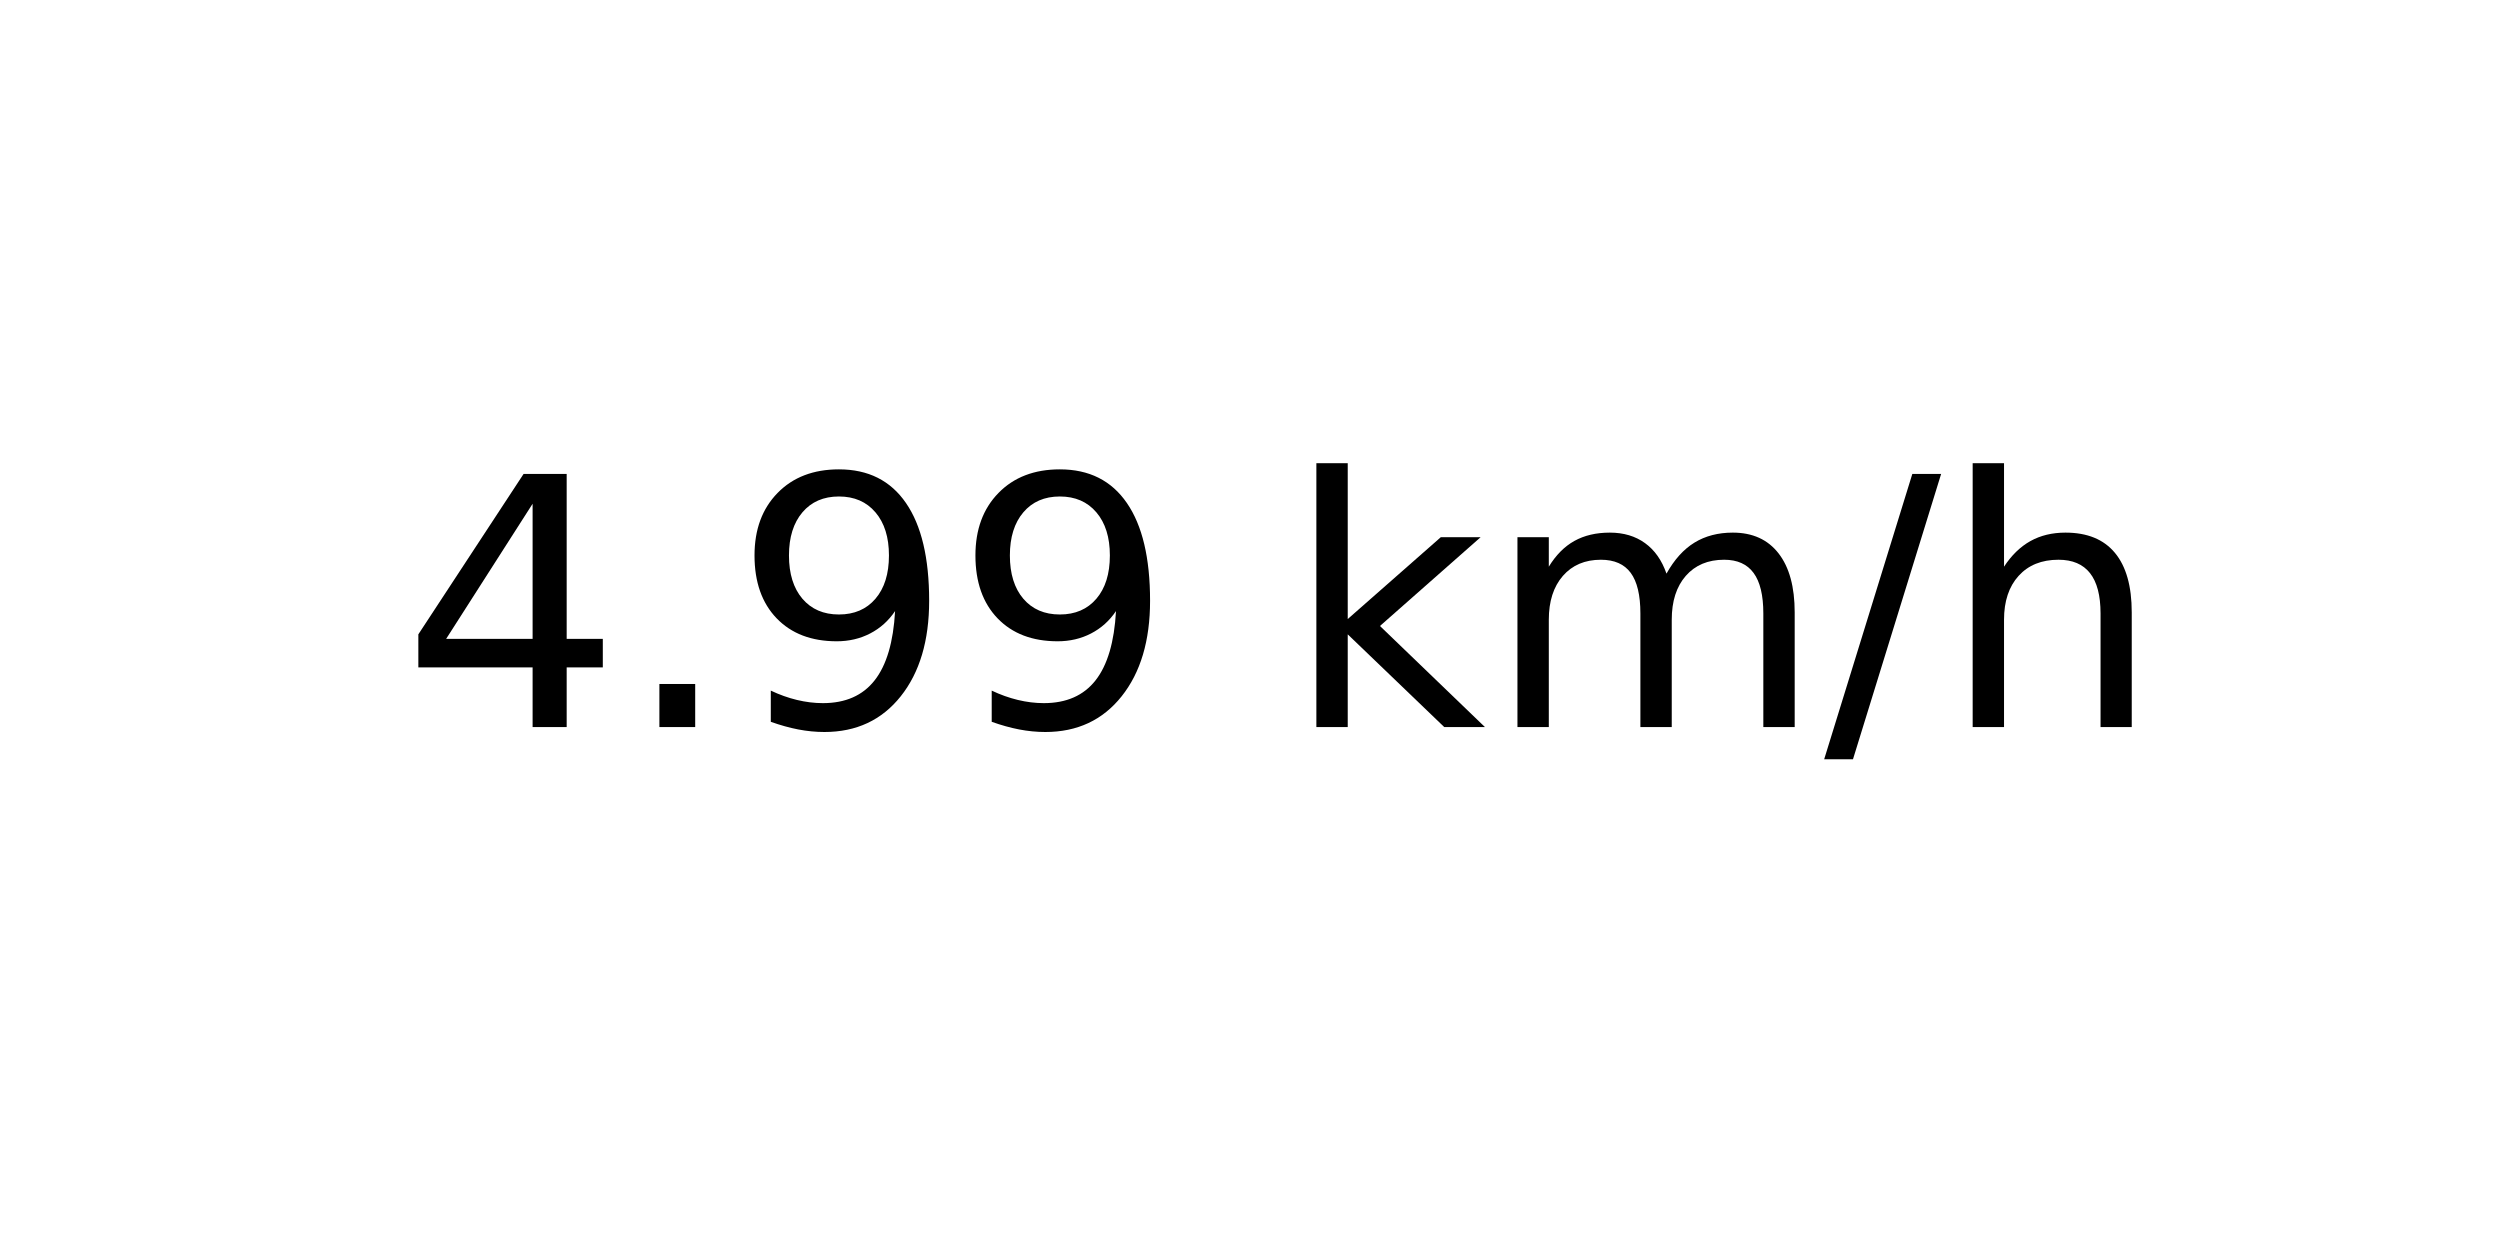
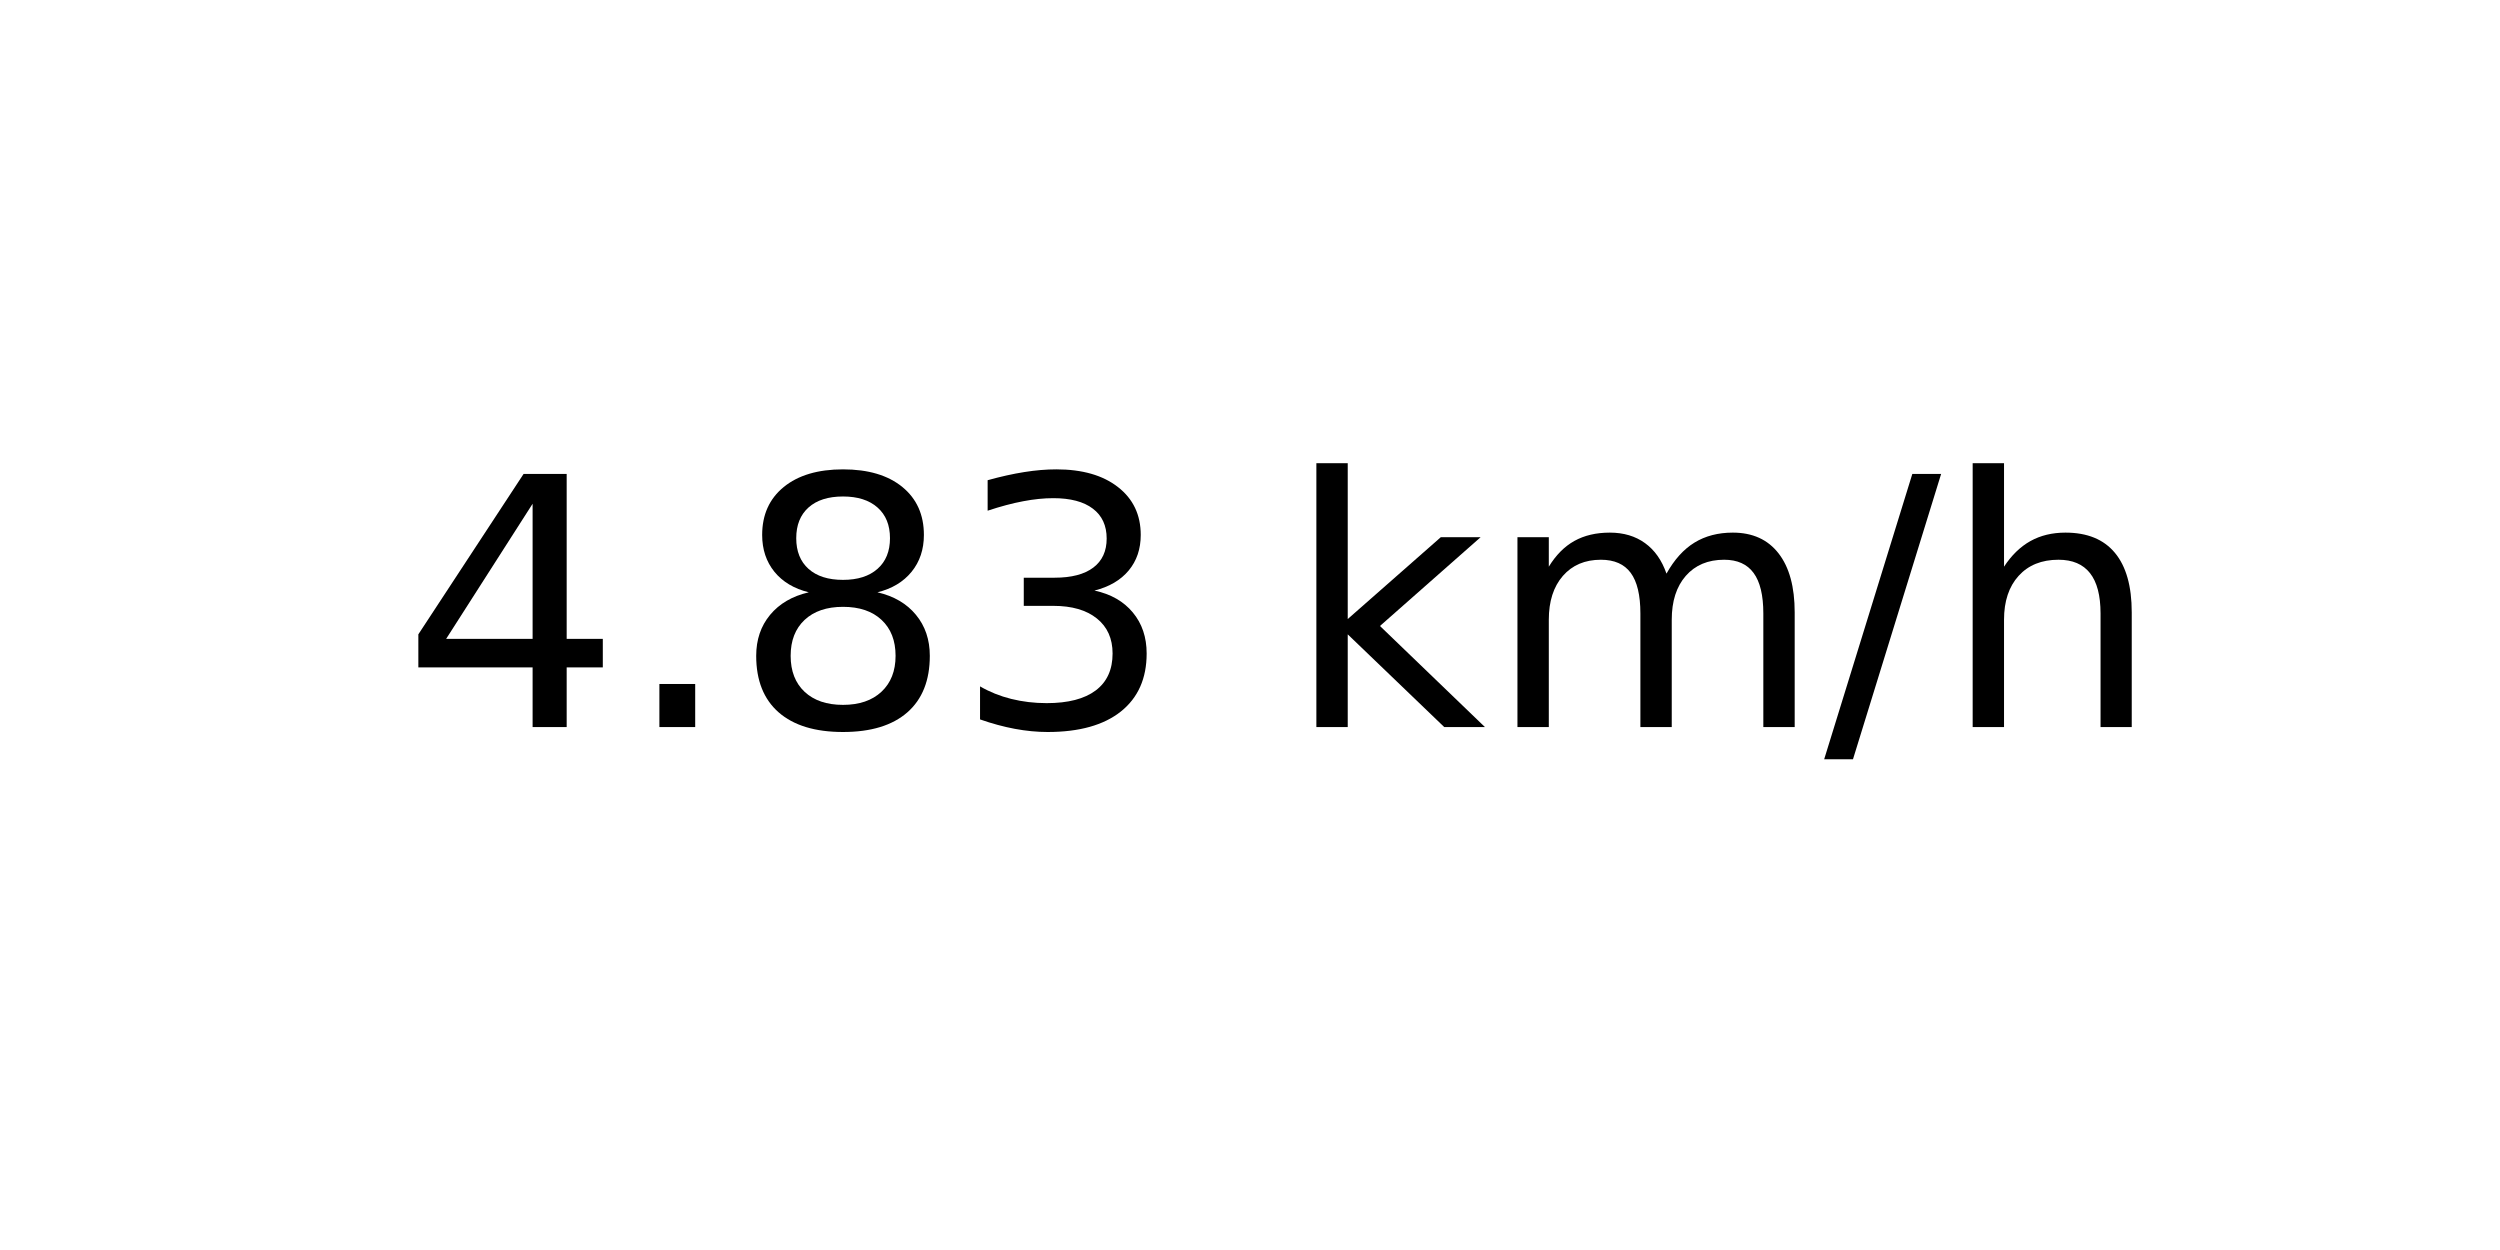
<svg xmlns="http://www.w3.org/2000/svg" xmlns:xlink="http://www.w3.org/1999/xlink" width="72pt" height="36pt" viewBox="0 0 72 36" version="1.1">
  <defs>
    <style type="text/css">*{stroke-linejoin: round; stroke-linecap: butt}</style>
  </defs>
  <g id="figure_1">
    <g id="axes_1">
      <g id="text_1">
        <g transform="translate(11.55937 20.93937) scale(0.1 -0.1)">
          <defs>
            <path id="DejaVuSans-34" d="M 2419 4116  L 825 1625  L 2419 1625  L 2419 4116  z M 2253 4666  L 3047 4666  L 3047 1625  L 3713 1625  L 3713 1100  L 3047 1100  L 3047 0  L 2419 0  L 2419 1100  L 313 1100  L 313 1709  L 2253 4666  z " transform="scale(0.015625)" />
            <path id="DejaVuSans-2e" d="M 684 794  L 1344 794  L 1344 0  L 684 0  L 684 794  z " transform="scale(0.015625)" />
-             <path id="DejaVuSans-39" d="M 703 97  L 703 672  Q 941 559 1184 500  Q 1428 441 1663 441  Q 2288 441 2617 861  Q 2947 1281 2994 2138  Q 2813 1869 2534 1725  Q 2256 1581 1919 1581  Q 1219 1581 811 2004  Q 403 2428 403 3163  Q 403 3881 828 4315  Q 1253 4750 1959 4750  Q 2769 4750 3195 4129  Q 3622 3509 3622 2328  Q 3622 1225 3098 567  Q 2575 -91 1691 -91  Q 1453 -91 1209 -44  Q 966 3 703 97  z M 1959 2075  Q 2384 2075 2632 2365  Q 2881 2656 2881 3163  Q 2881 3666 2632 3958  Q 2384 4250 1959 4250  Q 1534 4250 1286 3958  Q 1038 3666 1038 3163  Q 1038 2656 1286 2365  Q 1534 2075 1959 2075  z " transform="scale(0.015625)" />
+             <path id="DejaVuSans-38" d="M 2034 2216  Q 1584 2216 1326 1975  Q 1069 1734 1069 1313  Q 1069 891 1326 650  Q 1584 409 2034 409  Q 2484 409 2743 651  Q 3003 894 3003 1313  Q 3003 1734 2745 1975  Q 2488 2216 2034 2216  z M 1403 2484  Q 997 2584 770 2862  Q 544 3141 544 3541  Q 544 4100 942 4425  Q 1341 4750 2034 4750  Q 2731 4750 3128 4425  Q 3525 4100 3525 3541  Q 3525 3141 3298 2862  Q 3072 2584 2669 2484  Q 3125 2378 3379 2068  Q 3634 1759 3634 1313  Q 3634 634 3220 271  Q 2806 -91 2034 -91  Q 1263 -91 848 271  Q 434 634 434 1313  Q 434 1759 690 2068  Q 947 2378 1403 2484  z M 1172 3481  Q 1172 3119 1398 2916  Q 1625 2713 2034 2713  Q 2441 2713 2670 2916  Q 2900 3119 2900 3481  Q 2900 3844 2670 4047  Q 2441 4250 2034 4250  Q 1625 4250 1398 4047  Q 1172 3844 1172 3481  z " transform="scale(0.015625)" />
+             <path id="DejaVuSans-33" d="M 2597 2516  Q 3050 2419 3304 2112  Q 3559 1806 3559 1356  Q 3559 666 3084 287  Q 2609 -91 1734 -91  Q 1441 -91 1130 -33  Q 819 25 488 141  L 488 750  Q 750 597 1062 519  Q 1375 441 1716 441  Q 2309 441 2620 675  Q 2931 909 2931 1356  Q 2931 1769 2642 2001  Q 2353 2234 1838 2234  L 1294 2234  L 1294 2753  L 1863 2753  Q 2328 2753 2575 2939  Q 2822 3125 2822 3475  Q 2822 3834 2567 4026  Q 2313 4219 1838 4219  Q 1578 4219 1281 4162  Q 984 4106 628 3988  L 628 4550  Q 988 4650 1302 4700  Q 1616 4750 1894 4750  Q 2613 4750 3031 4423  Q 3450 4097 3450 3541  Q 3450 3153 3228 2886  Q 3006 2619 2597 2516  z " transform="scale(0.015625)" />
            <path id="DejaVuSans-20" transform="scale(0.015625)" />
            <path id="DejaVuSans-6b" d="M 581 4863  L 1159 4863  L 1159 1991  L 2875 3500  L 3609 3500  L 1753 1863  L 3688 0  L 2938 0  L 1159 1709  L 1159 0  L 581 0  L 581 4863  z " transform="scale(0.015625)" />
            <path id="DejaVuSans-6d" d="M 3328 2828  Q 3544 3216 3844 3400  Q 4144 3584 4550 3584  Q 5097 3584 5394 3201  Q 5691 2819 5691 2113  L 5691 0  L 5113 0  L 5113 2094  Q 5113 2597 4934 2840  Q 4756 3084 4391 3084  Q 3944 3084 3684 2787  Q 3425 2491 3425 1978  L 3425 0  L 2847 0  L 2847 2094  Q 2847 2600 2669 2842  Q 2491 3084 2119 3084  Q 1678 3084 1418 2786  Q 1159 2488 1159 1978  L 1159 0  L 581 0  L 581 3500  L 1159 3500  L 1159 2956  Q 1356 3278 1631 3431  Q 1906 3584 2284 3584  Q 2666 3584 2933 3390  Q 3200 3197 3328 2828  z " transform="scale(0.015625)" />
            <path id="DejaVuSans-2f" d="M 1625 4666  L 2156 4666  L 531 -594  L 0 -594  L 1625 4666  z " transform="scale(0.015625)" />
            <path id="DejaVuSans-68" d="M 3513 2113  L 3513 0  L 2938 0  L 2938 2094  Q 2938 2591 2744 2837  Q 2550 3084 2163 3084  Q 1697 3084 1428 2787  Q 1159 2491 1159 1978  L 1159 0  L 581 0  L 581 4863  L 1159 4863  L 1159 2956  Q 1366 3272 1645 3428  Q 1925 3584 2291 3584  Q 2894 3584 3203 3211  Q 3513 2838 3513 2113  z " transform="scale(0.015625)" />
          </defs>
          <use xlink:href="#DejaVuSans-34" />
          <use xlink:href="#DejaVuSans-2e" x="63.623" />
-           <use xlink:href="#DejaVuSans-39" x="95.41" />
-           <use xlink:href="#DejaVuSans-39" x="159.033" />
+           <use xlink:href="#DejaVuSans-38" x="95.41" />
+           <use xlink:href="#DejaVuSans-33" x="159.033" />
          <use xlink:href="#DejaVuSans-20" x="222.656" />
          <use xlink:href="#DejaVuSans-6b" x="254.443" />
          <use xlink:href="#DejaVuSans-6d" x="312.354" />
          <use xlink:href="#DejaVuSans-2f" x="409.766" />
          <use xlink:href="#DejaVuSans-68" x="443.457" />
        </g>
      </g>
    </g>
  </g>
</svg>
